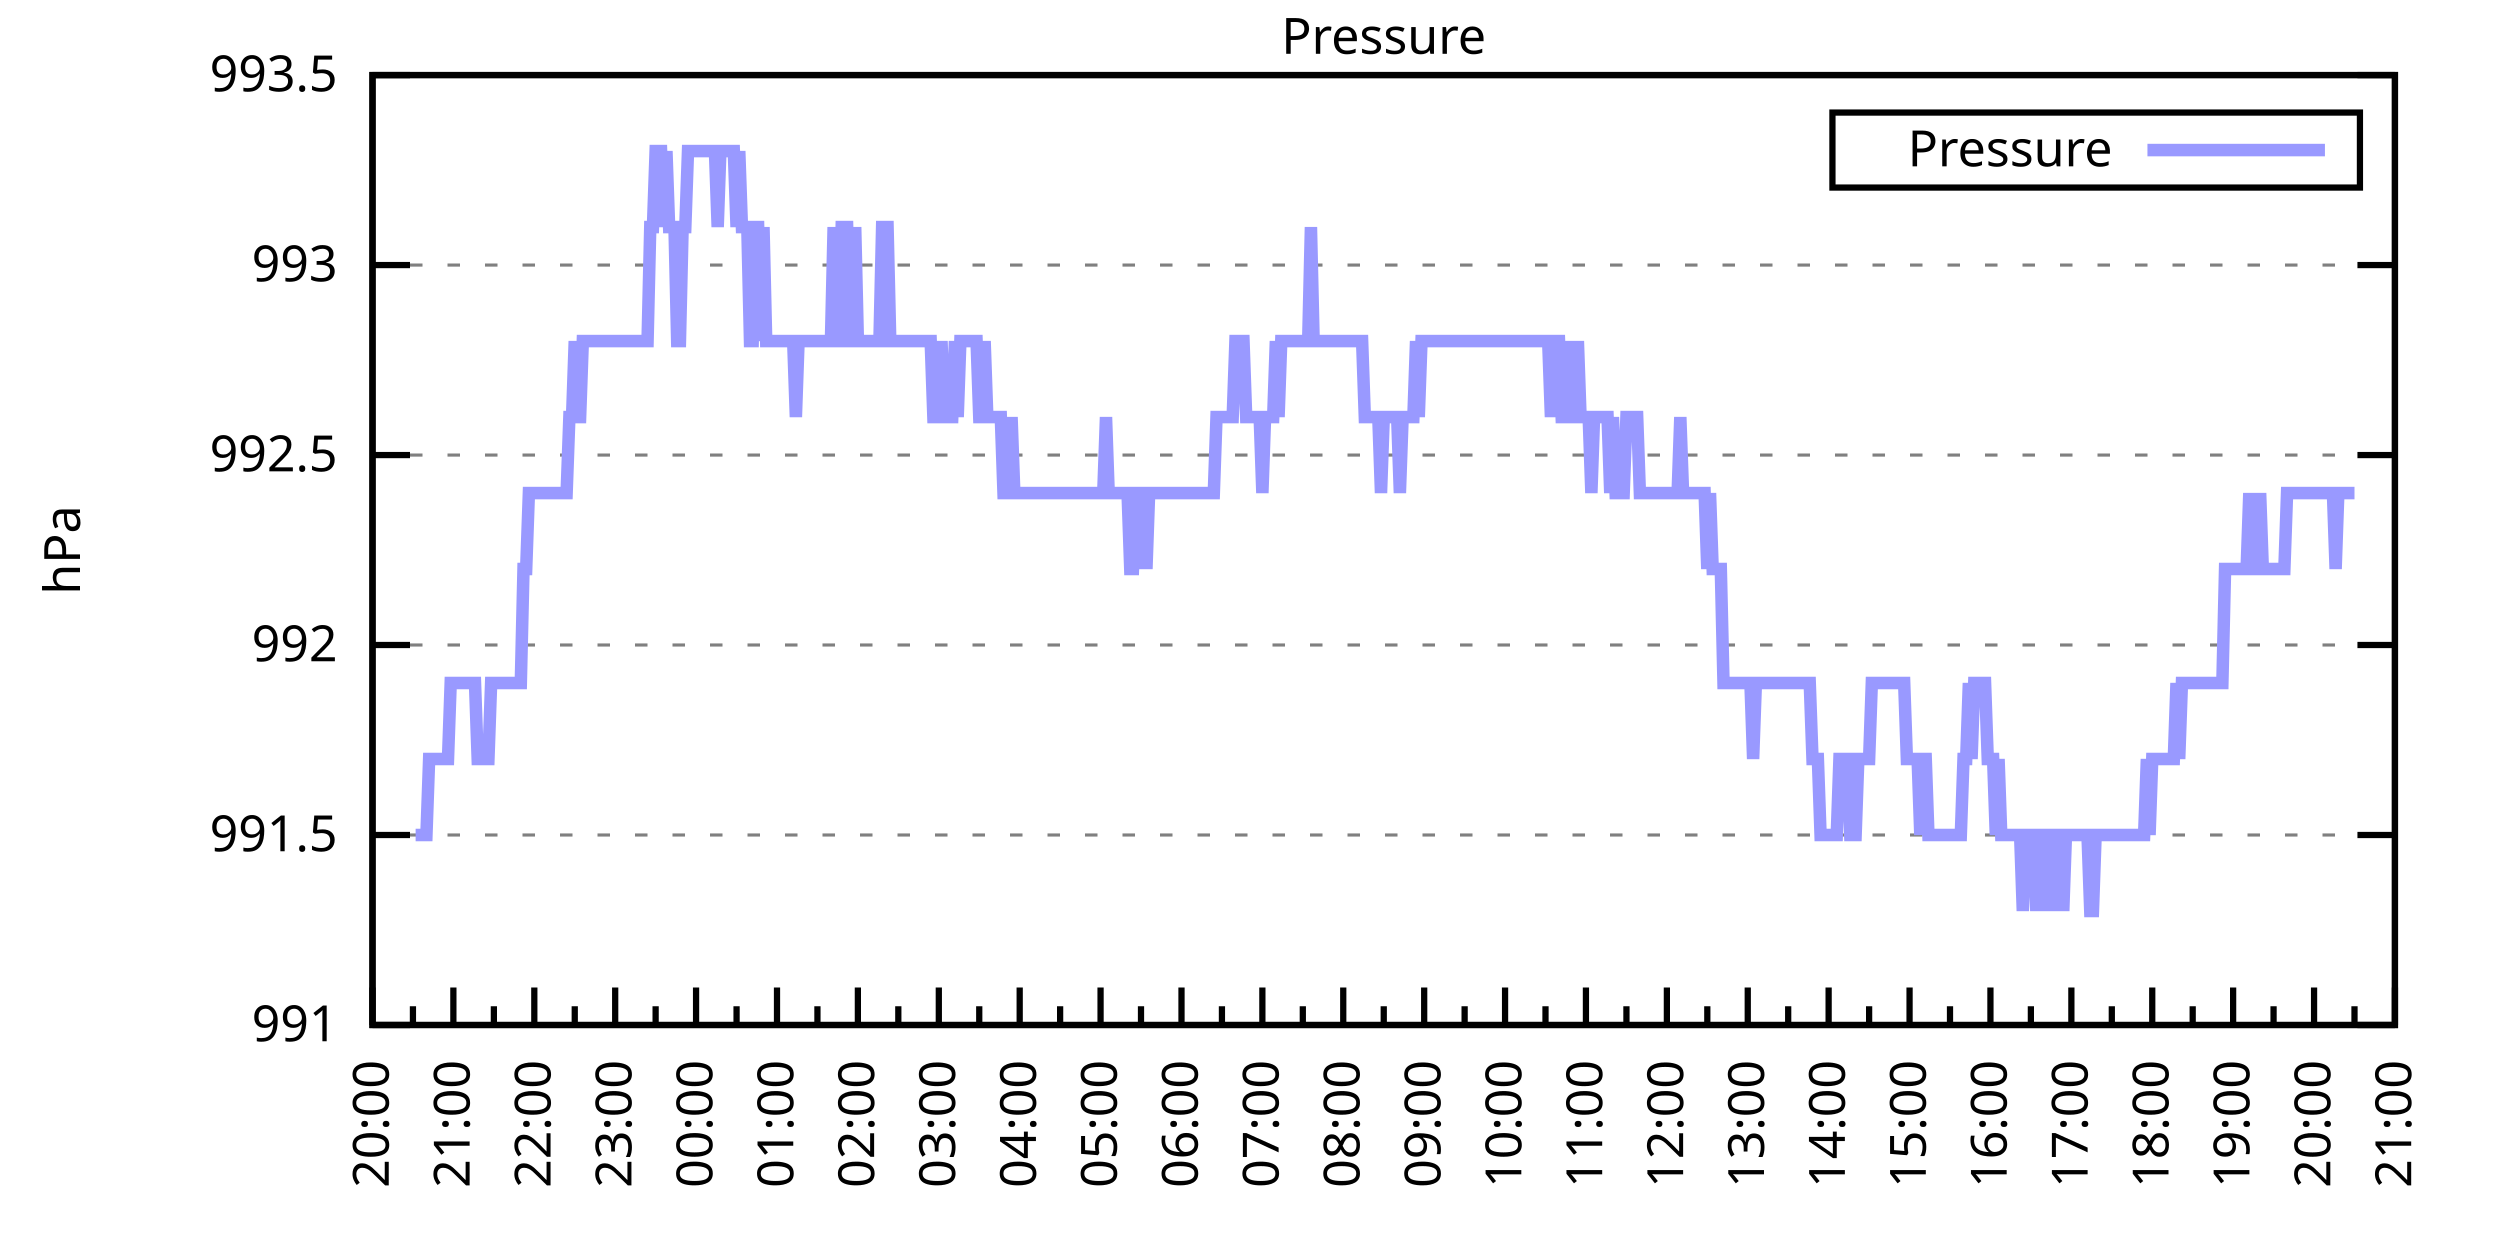
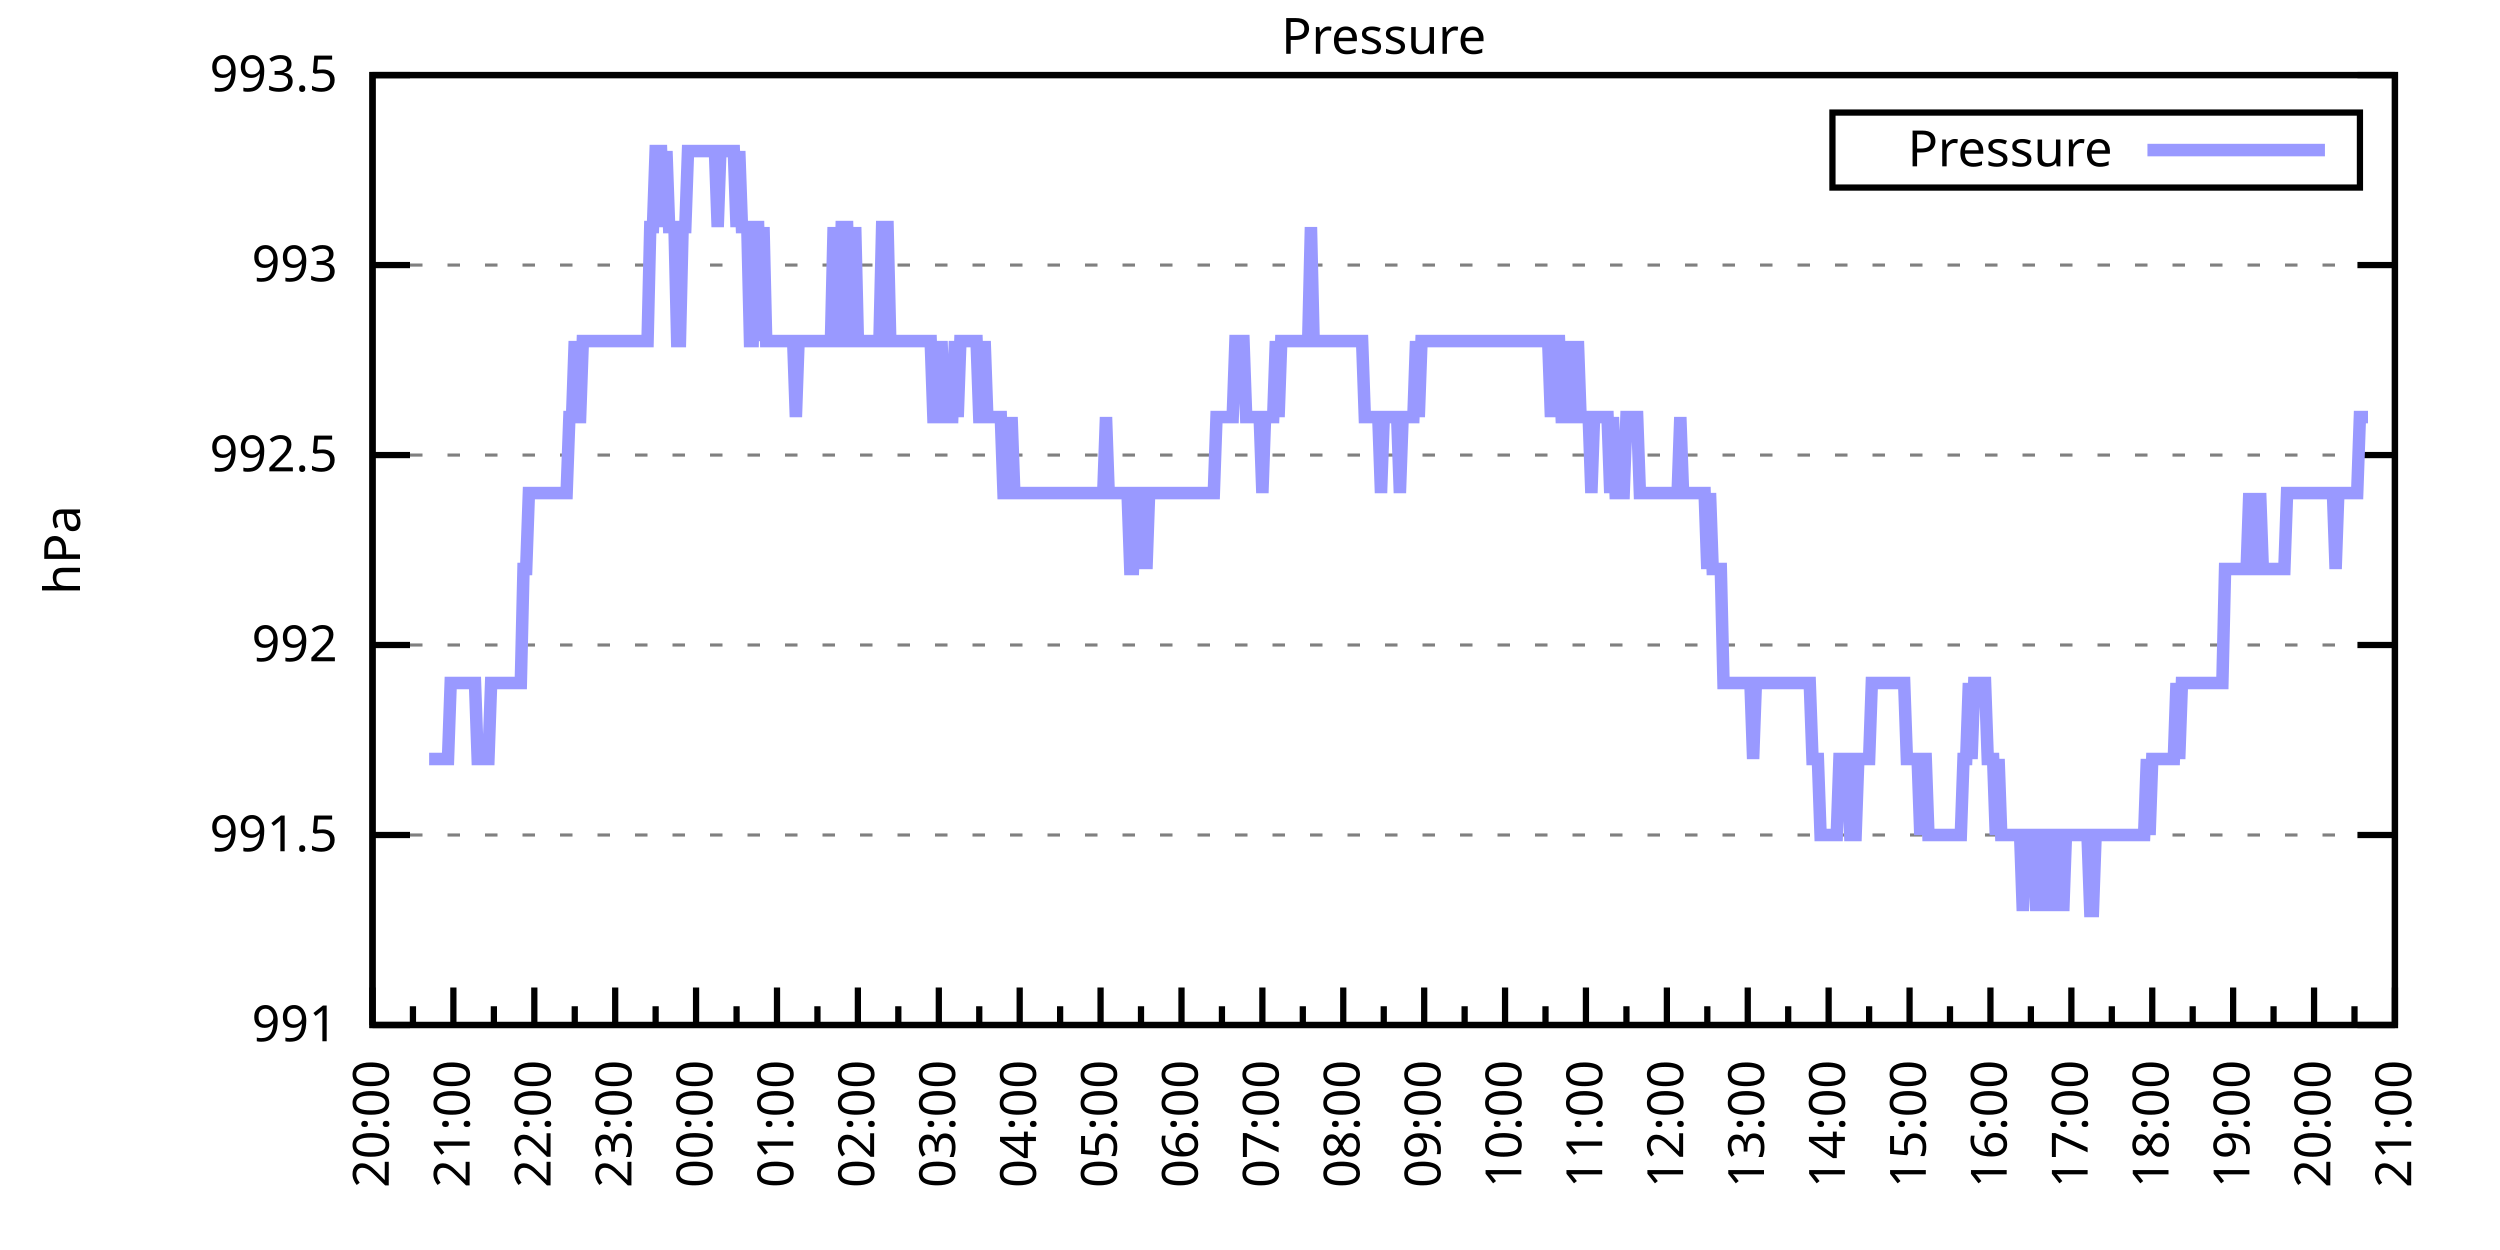
<svg xmlns="http://www.w3.org/2000/svg" xmlns:xlink="http://www.w3.org/1999/xlink" width="400" height="200" viewBox="0 0 400 200">
  <g id="gnuplot_canvas">
    <rect x="0" y="0" width="400" height="200" fill="none" />
    <defs>
      <circle id="gpDot" r="0.5" stroke-width="0.5" stroke="currentColor" />
      <path id="gpPt0" stroke-width="0.333" stroke="currentColor" d="M-1,0 h2 M0,-1 v2" />
      <path id="gpPt1" stroke-width="0.333" stroke="currentColor" d="M-1,-1 L1,1 M1,-1 L-1,1" />
      <path id="gpPt2" stroke-width="0.333" stroke="currentColor" d="M-1,0 L1,0 M0,-1 L0,1 M-1,-1 L1,1 M-1,1 L1,-1" />
      <rect id="gpPt3" stroke-width="0.333" stroke="currentColor" x="-1" y="-1" width="2" height="2" />
      <rect id="gpPt4" stroke-width="0.333" stroke="currentColor" fill="currentColor" x="-1" y="-1" width="2" height="2" />
      <circle id="gpPt5" stroke-width="0.333" stroke="currentColor" cx="0" cy="0" r="1" />
      <use xlink:href="#gpPt5" id="gpPt6" fill="currentColor" stroke="none" />
      <path id="gpPt7" stroke-width="0.333" stroke="currentColor" d="M0,-1.33 L-1.33,0.67 L1.33,0.67 z" />
      <use xlink:href="#gpPt7" id="gpPt8" fill="currentColor" stroke="none" />
      <use xlink:href="#gpPt7" id="gpPt9" stroke="currentColor" transform="rotate(180)" />
      <use xlink:href="#gpPt9" id="gpPt10" fill="currentColor" stroke="none" />
      <use xlink:href="#gpPt3" id="gpPt11" stroke="currentColor" transform="rotate(45)" />
      <use xlink:href="#gpPt11" id="gpPt12" fill="currentColor" stroke="none" />
      <path id="gpPt13" stroke-width="0.333" stroke="currentColor" d="M0,1.330 L1.265,0.411 L0.782,-1.067 L-0.782,-1.076 L-1.265,0.411 z" />
      <use xlink:href="#gpPt13" id="gpPt14" fill="currentColor" stroke="none" />
      <filter id="textbox" filterUnits="objectBoundingBox" x="0" y="0" height="1" width="1">
        <feFlood flood-color="white" flood-opacity="1" result="bgnd" />
        <feComposite in="SourceGraphic" in2="bgnd" operator="atop" />
      </filter>
      <filter id="greybox" filterUnits="objectBoundingBox" x="0" y="0" height="1" width="1">
        <feFlood flood-color="lightgrey" flood-opacity="1" result="grey" />
        <feComposite in="SourceGraphic" in2="grey" operator="atop" />
      </filter>
    </defs>
    <g fill="none" color="white" stroke="currentColor" stroke-width="1.00" stroke-linecap="butt" stroke-linejoin="miter">
</g>
    <g fill="none" color="black" stroke="currentColor" stroke-width="1.00" stroke-linecap="butt" stroke-linejoin="miter">
      <g stroke="none" shape-rendering="crispEdges">
        <polygon fill="rgb(255, 255, 255)" points="59.60,164.00 383.18,164.00 383.18,12.02 59.60,12.02 " />
      </g>
    </g>
    <g fill="none" color="black" stroke="currentColor" stroke-width="1.00" stroke-linecap="butt" stroke-linejoin="miter">
</g>
    <g fill="none" color="black" stroke="black" stroke-width="0.50" stroke-linecap="butt" stroke-linejoin="miter">
</g>
    <g fill="none" color="gray" stroke="currentColor" stroke-width="0.50" stroke-linecap="butt" stroke-linejoin="miter">
      <path stroke="gray" stroke-dasharray="2,4" class="gridline" d="M59.60,164.00 L383.19,164.00  " />
    </g>
    <g fill="none" color="gray" stroke="gray" stroke-width="1.00" stroke-linecap="butt" stroke-linejoin="miter">
</g>
    <g fill="none" color="black" stroke="currentColor" stroke-width="1.00" stroke-linecap="butt" stroke-linejoin="miter">
      <path stroke="black" d="M59.60,164.00 L65.60,164.00 M383.19,164.00 L377.19,164.00  " />
      <g transform="translate(54.00,166.60)" stroke="none" fill="black" font-family="Sans" font-size="8.00" text-anchor="end">
        <text>
          <tspan font-family="Sans"> 991</tspan>
        </text>
      </g>
    </g>
    <g fill="none" color="black" stroke="currentColor" stroke-width="1.00" stroke-linecap="butt" stroke-linejoin="miter">
</g>
    <g fill="none" color="black" stroke="black" stroke-width="0.50" stroke-linecap="butt" stroke-linejoin="miter">
</g>
    <g fill="none" color="gray" stroke="currentColor" stroke-width="0.50" stroke-linecap="butt" stroke-linejoin="miter">
      <path stroke="gray" stroke-dasharray="2,4" class="gridline" d="M59.60,133.60 L383.19,133.60  " />
    </g>
    <g fill="none" color="gray" stroke="gray" stroke-width="1.00" stroke-linecap="butt" stroke-linejoin="miter">
</g>
    <g fill="none" color="black" stroke="currentColor" stroke-width="1.00" stroke-linecap="butt" stroke-linejoin="miter">
      <path stroke="black" d="M59.60,133.60 L65.60,133.60 M383.19,133.60 L377.19,133.60  " />
      <g transform="translate(54.00,136.20)" stroke="none" fill="black" font-family="Sans" font-size="8.00" text-anchor="end">
        <text>
          <tspan font-family="Sans"> 991.5</tspan>
        </text>
      </g>
    </g>
    <g fill="none" color="black" stroke="currentColor" stroke-width="1.00" stroke-linecap="butt" stroke-linejoin="miter">
</g>
    <g fill="none" color="black" stroke="black" stroke-width="0.50" stroke-linecap="butt" stroke-linejoin="miter">
</g>
    <g fill="none" color="gray" stroke="currentColor" stroke-width="0.50" stroke-linecap="butt" stroke-linejoin="miter">
      <path stroke="gray" stroke-dasharray="2,4" class="gridline" d="M59.60,103.20 L383.19,103.20  " />
    </g>
    <g fill="none" color="gray" stroke="gray" stroke-width="1.00" stroke-linecap="butt" stroke-linejoin="miter">
</g>
    <g fill="none" color="black" stroke="currentColor" stroke-width="1.00" stroke-linecap="butt" stroke-linejoin="miter">
      <path stroke="black" d="M59.60,103.20 L65.60,103.20 M383.19,103.20 L377.19,103.20  " />
      <g transform="translate(54.00,105.80)" stroke="none" fill="black" font-family="Sans" font-size="8.00" text-anchor="end">
        <text>
          <tspan font-family="Sans"> 992</tspan>
        </text>
      </g>
    </g>
    <g fill="none" color="black" stroke="currentColor" stroke-width="1.00" stroke-linecap="butt" stroke-linejoin="miter">
</g>
    <g fill="none" color="black" stroke="black" stroke-width="0.50" stroke-linecap="butt" stroke-linejoin="miter">
</g>
    <g fill="none" color="gray" stroke="currentColor" stroke-width="0.50" stroke-linecap="butt" stroke-linejoin="miter">
      <path stroke="gray" stroke-dasharray="2,4" class="gridline" d="M59.60,72.81 L383.19,72.81  " />
    </g>
    <g fill="none" color="gray" stroke="gray" stroke-width="1.00" stroke-linecap="butt" stroke-linejoin="miter">
</g>
    <g fill="none" color="black" stroke="currentColor" stroke-width="1.00" stroke-linecap="butt" stroke-linejoin="miter">
      <path stroke="black" d="M59.60,72.81 L65.60,72.81 M383.19,72.81 L377.19,72.81  " />
      <g transform="translate(54.00,75.41)" stroke="none" fill="black" font-family="Sans" font-size="8.00" text-anchor="end">
        <text>
          <tspan font-family="Sans"> 992.5</tspan>
        </text>
      </g>
    </g>
    <g fill="none" color="black" stroke="currentColor" stroke-width="1.00" stroke-linecap="butt" stroke-linejoin="miter">
</g>
    <g fill="none" color="black" stroke="black" stroke-width="0.50" stroke-linecap="butt" stroke-linejoin="miter">
</g>
    <g fill="none" color="gray" stroke="currentColor" stroke-width="0.50" stroke-linecap="butt" stroke-linejoin="miter">
      <path stroke="gray" stroke-dasharray="2,4" class="gridline" d="M59.60,42.41 L383.19,42.41  " />
    </g>
    <g fill="none" color="gray" stroke="gray" stroke-width="1.00" stroke-linecap="butt" stroke-linejoin="miter">
</g>
    <g fill="none" color="black" stroke="currentColor" stroke-width="1.00" stroke-linecap="butt" stroke-linejoin="miter">
      <path stroke="black" d="M59.60,42.41 L65.60,42.41 M383.19,42.41 L377.19,42.41  " />
      <g transform="translate(54.00,45.01)" stroke="none" fill="black" font-family="Sans" font-size="8.00" text-anchor="end">
        <text>
          <tspan font-family="Sans"> 993</tspan>
        </text>
      </g>
    </g>
    <g fill="none" color="black" stroke="currentColor" stroke-width="1.00" stroke-linecap="butt" stroke-linejoin="miter">
</g>
    <g fill="none" color="black" stroke="black" stroke-width="0.50" stroke-linecap="butt" stroke-linejoin="miter">
</g>
    <g fill="none" color="gray" stroke="currentColor" stroke-width="0.50" stroke-linecap="butt" stroke-linejoin="miter">
      <path stroke="gray" stroke-dasharray="2,4" class="gridline" d="M59.60,12.01 L383.19,12.01  " />
    </g>
    <g fill="none" color="gray" stroke="gray" stroke-width="1.00" stroke-linecap="butt" stroke-linejoin="miter">
</g>
    <g fill="none" color="black" stroke="currentColor" stroke-width="1.00" stroke-linecap="butt" stroke-linejoin="miter">
      <path stroke="black" d="M59.60,12.01 L65.60,12.01 M383.19,12.01 L377.19,12.01  " />
      <g transform="translate(54.00,14.61)" stroke="none" fill="black" font-family="Sans" font-size="8.00" text-anchor="end">
        <text>
          <tspan font-family="Sans"> 993.5</tspan>
        </text>
      </g>
    </g>
    <g fill="none" color="black" stroke="currentColor" stroke-width="1.00" stroke-linecap="butt" stroke-linejoin="miter">
      <path stroke="black" d="M59.60,164.00 L59.60,158.00  " />
      <g transform="translate(62.20,169.60) rotate(270)" stroke="none" fill="black" font-family="Sans" font-size="8.00" text-anchor="end">
        <text>
          <tspan font-family="Sans">20:00</tspan>
        </text>
      </g>
    </g>
    <g fill="none" color="black" stroke="currentColor" stroke-width="1.00" stroke-linecap="butt" stroke-linejoin="miter">
      <path stroke="black" d="M66.07,164.00 L66.07,161.00 M72.54,164.00 L72.54,158.00  " />
      <g transform="translate(75.14,169.60) rotate(270)" stroke="none" fill="black" font-family="Sans" font-size="8.00" text-anchor="end">
        <text>
          <tspan font-family="Sans">21:00</tspan>
        </text>
      </g>
    </g>
    <g fill="none" color="black" stroke="currentColor" stroke-width="1.00" stroke-linecap="butt" stroke-linejoin="miter">
      <path stroke="black" d="M79.02,164.00 L79.02,161.00 M85.49,164.00 L85.49,158.00  " />
      <g transform="translate(88.09,169.60) rotate(270)" stroke="none" fill="black" font-family="Sans" font-size="8.00" text-anchor="end">
        <text>
          <tspan font-family="Sans">22:00</tspan>
        </text>
      </g>
    </g>
    <g fill="none" color="black" stroke="currentColor" stroke-width="1.00" stroke-linecap="butt" stroke-linejoin="miter">
      <path stroke="black" d="M91.96,164.00 L91.96,161.00 M98.43,164.00 L98.43,158.00  " />
      <g transform="translate(101.03,169.60) rotate(270)" stroke="none" fill="black" font-family="Sans" font-size="8.00" text-anchor="end">
        <text>
          <tspan font-family="Sans">23:00</tspan>
        </text>
      </g>
    </g>
    <g fill="none" color="black" stroke="currentColor" stroke-width="1.00" stroke-linecap="butt" stroke-linejoin="miter">
      <path stroke="black" d="M104.90,164.00 L104.90,161.00 M111.37,164.00 L111.37,158.00  " />
      <g transform="translate(113.97,169.60) rotate(270)" stroke="none" fill="black" font-family="Sans" font-size="8.00" text-anchor="end">
        <text>
          <tspan font-family="Sans">00:00</tspan>
        </text>
      </g>
    </g>
    <g fill="none" color="black" stroke="currentColor" stroke-width="1.00" stroke-linecap="butt" stroke-linejoin="miter">
      <path stroke="black" d="M117.85,164.00 L117.85,161.00 M124.32,164.00 L124.32,158.00  " />
      <g transform="translate(126.92,169.60) rotate(270)" stroke="none" fill="black" font-family="Sans" font-size="8.00" text-anchor="end">
        <text>
          <tspan font-family="Sans">01:00</tspan>
        </text>
      </g>
    </g>
    <g fill="none" color="black" stroke="currentColor" stroke-width="1.00" stroke-linecap="butt" stroke-linejoin="miter">
      <path stroke="black" d="M130.79,164.00 L130.79,161.00 M137.26,164.00 L137.26,158.00  " />
      <g transform="translate(139.86,169.60) rotate(270)" stroke="none" fill="black" font-family="Sans" font-size="8.00" text-anchor="end">
        <text>
          <tspan font-family="Sans">02:00</tspan>
        </text>
      </g>
    </g>
    <g fill="none" color="black" stroke="currentColor" stroke-width="1.00" stroke-linecap="butt" stroke-linejoin="miter">
      <path stroke="black" d="M143.73,164.00 L143.73,161.00 M150.21,164.00 L150.21,158.00  " />
      <g transform="translate(152.81,169.60) rotate(270)" stroke="none" fill="black" font-family="Sans" font-size="8.00" text-anchor="end">
        <text>
          <tspan font-family="Sans">03:00</tspan>
        </text>
      </g>
    </g>
    <g fill="none" color="black" stroke="currentColor" stroke-width="1.00" stroke-linecap="butt" stroke-linejoin="miter">
      <path stroke="black" d="M156.68,164.00 L156.68,161.00 M163.15,164.00 L163.15,158.00  " />
      <g transform="translate(165.75,169.60) rotate(270)" stroke="none" fill="black" font-family="Sans" font-size="8.00" text-anchor="end">
        <text>
          <tspan font-family="Sans">04:00</tspan>
        </text>
      </g>
    </g>
    <g fill="none" color="black" stroke="currentColor" stroke-width="1.00" stroke-linecap="butt" stroke-linejoin="miter">
      <path stroke="black" d="M169.62,164.00 L169.62,161.00 M176.09,164.00 L176.09,158.00  " />
      <g transform="translate(178.69,169.60) rotate(270)" stroke="none" fill="black" font-family="Sans" font-size="8.00" text-anchor="end">
        <text>
          <tspan font-family="Sans">05:00</tspan>
        </text>
      </g>
    </g>
    <g fill="none" color="black" stroke="currentColor" stroke-width="1.00" stroke-linecap="butt" stroke-linejoin="miter">
      <path stroke="black" d="M182.56,164.00 L182.56,161.00 M189.04,164.00 L189.04,158.00  " />
      <g transform="translate(191.64,169.60) rotate(270)" stroke="none" fill="black" font-family="Sans" font-size="8.00" text-anchor="end">
        <text>
          <tspan font-family="Sans">06:00</tspan>
        </text>
      </g>
    </g>
    <g fill="none" color="black" stroke="currentColor" stroke-width="1.00" stroke-linecap="butt" stroke-linejoin="miter">
      <path stroke="black" d="M195.51,164.00 L195.51,161.00 M201.98,164.00 L201.98,158.00  " />
      <g transform="translate(204.58,169.60) rotate(270)" stroke="none" fill="black" font-family="Sans" font-size="8.00" text-anchor="end">
        <text>
          <tspan font-family="Sans">07:00</tspan>
        </text>
      </g>
    </g>
    <g fill="none" color="black" stroke="currentColor" stroke-width="1.00" stroke-linecap="butt" stroke-linejoin="miter">
      <path stroke="black" d="M208.45,164.00 L208.45,161.00 M214.92,164.00 L214.92,158.00  " />
      <g transform="translate(217.52,169.60) rotate(270)" stroke="none" fill="black" font-family="Sans" font-size="8.00" text-anchor="end">
        <text>
          <tspan font-family="Sans">08:00</tspan>
        </text>
      </g>
    </g>
    <g fill="none" color="black" stroke="currentColor" stroke-width="1.00" stroke-linecap="butt" stroke-linejoin="miter">
      <path stroke="black" d="M221.40,164.00 L221.40,161.00 M227.87,164.00 L227.87,158.00  " />
      <g transform="translate(230.47,169.60) rotate(270)" stroke="none" fill="black" font-family="Sans" font-size="8.00" text-anchor="end">
        <text>
          <tspan font-family="Sans">09:00</tspan>
        </text>
      </g>
    </g>
    <g fill="none" color="black" stroke="currentColor" stroke-width="1.00" stroke-linecap="butt" stroke-linejoin="miter">
      <path stroke="black" d="M234.34,164.00 L234.34,161.00 M240.81,164.00 L240.81,158.00  " />
      <g transform="translate(243.41,169.60) rotate(270)" stroke="none" fill="black" font-family="Sans" font-size="8.00" text-anchor="end">
        <text>
          <tspan font-family="Sans">10:00</tspan>
        </text>
      </g>
    </g>
    <g fill="none" color="black" stroke="currentColor" stroke-width="1.00" stroke-linecap="butt" stroke-linejoin="miter">
      <path stroke="black" d="M247.28,164.00 L247.28,161.00 M253.75,164.00 L253.75,158.00  " />
      <g transform="translate(256.35,169.60) rotate(270)" stroke="none" fill="black" font-family="Sans" font-size="8.00" text-anchor="end">
        <text>
          <tspan font-family="Sans">11:00</tspan>
        </text>
      </g>
    </g>
    <g fill="none" color="black" stroke="currentColor" stroke-width="1.00" stroke-linecap="butt" stroke-linejoin="miter">
      <path stroke="black" d="M260.23,164.00 L260.23,161.00 M266.70,164.00 L266.70,158.00  " />
      <g transform="translate(269.30,169.60) rotate(270)" stroke="none" fill="black" font-family="Sans" font-size="8.00" text-anchor="end">
        <text>
          <tspan font-family="Sans">12:00</tspan>
        </text>
      </g>
    </g>
    <g fill="none" color="black" stroke="currentColor" stroke-width="1.00" stroke-linecap="butt" stroke-linejoin="miter">
      <path stroke="black" d="M273.17,164.00 L273.17,161.00 M279.64,164.00 L279.64,158.00  " />
      <g transform="translate(282.24,169.60) rotate(270)" stroke="none" fill="black" font-family="Sans" font-size="8.00" text-anchor="end">
        <text>
          <tspan font-family="Sans">13:00</tspan>
        </text>
      </g>
    </g>
    <g fill="none" color="black" stroke="currentColor" stroke-width="1.00" stroke-linecap="butt" stroke-linejoin="miter">
      <path stroke="black" d="M286.11,164.00 L286.11,161.00 M292.58,164.00 L292.58,158.00  " />
      <g transform="translate(295.18,169.60) rotate(270)" stroke="none" fill="black" font-family="Sans" font-size="8.00" text-anchor="end">
        <text>
          <tspan font-family="Sans">14:00</tspan>
        </text>
      </g>
    </g>
    <g fill="none" color="black" stroke="currentColor" stroke-width="1.00" stroke-linecap="butt" stroke-linejoin="miter">
      <path stroke="black" d="M299.06,164.00 L299.06,161.00 M305.53,164.00 L305.53,158.00  " />
      <g transform="translate(308.13,169.60) rotate(270)" stroke="none" fill="black" font-family="Sans" font-size="8.00" text-anchor="end">
        <text>
          <tspan font-family="Sans">15:00</tspan>
        </text>
      </g>
    </g>
    <g fill="none" color="black" stroke="currentColor" stroke-width="1.00" stroke-linecap="butt" stroke-linejoin="miter">
      <path stroke="black" d="M312.00,164.00 L312.00,161.00 M318.47,164.00 L318.47,158.00  " />
      <g transform="translate(321.07,169.60) rotate(270)" stroke="none" fill="black" font-family="Sans" font-size="8.00" text-anchor="end">
        <text>
          <tspan font-family="Sans">16:00</tspan>
        </text>
      </g>
    </g>
    <g fill="none" color="black" stroke="currentColor" stroke-width="1.00" stroke-linecap="butt" stroke-linejoin="miter">
      <path stroke="black" d="M324.94,164.00 L324.94,161.00 M331.42,164.00 L331.42,158.00  " />
      <g transform="translate(334.02,169.60) rotate(270)" stroke="none" fill="black" font-family="Sans" font-size="8.00" text-anchor="end">
        <text>
          <tspan font-family="Sans">17:00</tspan>
        </text>
      </g>
    </g>
    <g fill="none" color="black" stroke="currentColor" stroke-width="1.00" stroke-linecap="butt" stroke-linejoin="miter">
      <path stroke="black" d="M337.89,164.00 L337.89,161.00 M344.36,164.00 L344.36,158.00  " />
      <g transform="translate(346.96,169.60) rotate(270)" stroke="none" fill="black" font-family="Sans" font-size="8.00" text-anchor="end">
        <text>
          <tspan font-family="Sans">18:00</tspan>
        </text>
      </g>
    </g>
    <g fill="none" color="black" stroke="currentColor" stroke-width="1.00" stroke-linecap="butt" stroke-linejoin="miter">
      <path stroke="black" d="M350.83,164.00 L350.83,161.00 M357.30,164.00 L357.30,158.00  " />
      <g transform="translate(359.90,169.60) rotate(270)" stroke="none" fill="black" font-family="Sans" font-size="8.00" text-anchor="end">
        <text>
          <tspan font-family="Sans">19:00</tspan>
        </text>
      </g>
    </g>
    <g fill="none" color="black" stroke="currentColor" stroke-width="1.00" stroke-linecap="butt" stroke-linejoin="miter">
      <path stroke="black" d="M363.77,164.00 L363.77,161.00 M370.25,164.00 L370.25,158.00  " />
      <g transform="translate(372.85,169.60) rotate(270)" stroke="none" fill="black" font-family="Sans" font-size="8.00" text-anchor="end">
        <text>
          <tspan font-family="Sans">20:00</tspan>
        </text>
      </g>
    </g>
    <g fill="none" color="black" stroke="currentColor" stroke-width="1.00" stroke-linecap="butt" stroke-linejoin="miter">
      <path stroke="black" d="M376.72,164.00 L376.72,161.00 M383.19,164.00 L383.19,158.00  " />
      <g transform="translate(385.79,169.60) rotate(270)" stroke="none" fill="black" font-family="Sans" font-size="8.00" text-anchor="end">
        <text>
          <tspan font-family="Sans">21:00</tspan>
        </text>
      </g>
    </g>
    <g fill="none" color="black" stroke="currentColor" stroke-width="1.00" stroke-linecap="butt" stroke-linejoin="miter">
</g>
    <g fill="none" color="black" stroke="currentColor" stroke-width="1.00" stroke-linecap="butt" stroke-linejoin="miter">
      <path stroke="black" d="M59.60,12.01 L59.60,164.00 L383.19,164.00 L383.19,12.01 L59.60,12.01 Z  " />
    </g>
    <g fill="none" color="black" stroke="currentColor" stroke-width="1.00" stroke-linecap="butt" stroke-linejoin="miter">
      <g transform="translate(12.80,88.01) rotate(270)" stroke="none" fill="black" font-family="Sans" font-size="8.00" text-anchor="middle">
        <text>
          <tspan font-family="Sans">hPa</tspan>
        </text>
      </g>
    </g>
    <g fill="none" color="black" stroke="currentColor" stroke-width="1.00" stroke-linecap="butt" stroke-linejoin="miter">
</g>
    <g fill="none" color="black" stroke="currentColor" stroke-width="1.00" stroke-linecap="butt" stroke-linejoin="miter">
      <path stroke="black" d="M293.19,30.01 L293.19,18.01 L377.59,18.01 L377.59,30.01 L293.19,30.01 Z  " />
    </g>
    <g id="Pressure_plot_1">
      <g fill="none" color="white" stroke="black" stroke-width="2.00" stroke-linecap="butt" stroke-linejoin="miter">
</g>
      <g fill="none" color="black" stroke="currentColor" stroke-width="2.00" stroke-linecap="butt" stroke-linejoin="miter">
        <g transform="translate(337.99,26.61)" stroke="none" fill="black" font-family="Sans" font-size="8.00" text-anchor="end">
          <text>
            <tspan font-family="Sans">Pressure</tspan>
          </text>
        </g>
      </g>
      <g fill="none" color="black" stroke="currentColor" stroke-width="2.00" stroke-linecap="butt" stroke-linejoin="miter">
-         <path stroke="rgb(153, 153, 255)" d="M343.59,24.01 L371.99,24.01 M66.50,133.60 L66.93,133.60 L67.37,133.60 L67.80,133.60 L68.23,133.60 L68.66,121.44   L69.09,121.44 L69.52,121.44 L69.95,121.44 L70.39,121.44 L70.82,121.44 L71.25,121.44 L71.68,121.44 L72.11,109.28   L72.54,109.28 L72.98,109.28 L73.41,109.28 L73.84,109.28 L74.27,109.28 L74.70,109.28 L75.13,109.28 L75.56,109.28   L76.00,109.28 L76.43,121.44 L76.86,121.44 L77.29,121.44 L77.72,121.44 L78.15,121.44 L78.58,109.28 L79.02,109.28   L79.45,109.28 L79.88,109.28 L80.31,109.28 L80.74,109.28 L81.17,109.28 L81.60,109.28 L82.04,109.28 L82.47,109.28   L82.90,109.28 L83.33,109.28 L83.76,91.04 L84.19,91.04 L84.62,78.89 L85.06,78.89 L85.49,78.89 L85.92,78.89   L86.35,78.89 L86.78,78.89 L87.21,78.89 L87.64,78.89 L88.08,78.89 L88.51,78.89 L88.94,78.89 L89.37,78.89   L89.80,78.89 L90.23,78.89 L90.66,78.89 L91.10,66.73 L91.53,66.73 L91.96,54.57 L92.39,66.73 L92.82,66.73   L93.25,54.57 L93.68,54.57 L94.12,54.57 L94.55,54.57 L94.98,54.57 L95.41,54.57 L95.84,54.57 L96.27,54.57   L96.70,54.57 L97.14,54.57 L97.57,54.57 L98.00,54.57 L98.43,54.57 L98.86,54.57 L99.29,54.57 L99.73,54.57   L100.16,54.57 L100.59,54.57 L101.02,54.57 L101.45,54.57 L101.88,54.57 L102.31,54.57 L102.75,54.57 L103.18,54.57   L103.61,54.57 L104.04,36.33 L104.47,36.33 L104.90,24.17 L105.33,24.17 L105.77,24.17 L106.20,36.33 L106.63,24.17   L107.06,36.33 L107.49,36.33 L107.92,36.33 L108.35,54.57 L108.79,54.57 L109.22,36.33 L109.65,36.33 L110.08,24.17   L110.51,24.17 L110.94,24.17 L111.37,24.17 L111.81,24.17 L112.24,24.17 L112.67,24.17 L113.10,24.17 L113.53,24.17   L113.96,24.17 L114.39,24.17 L114.83,36.33 L115.26,24.17 L115.69,24.17 L116.12,24.17 L116.55,24.17 L116.98,24.17   L117.41,24.17 L117.85,36.33 L118.28,24.17 L118.71,36.33 L119.14,36.33 L119.57,36.33 L120.00,54.57 L120.43,54.57   L120.87,36.33 L121.30,36.33 L121.73,54.57 L122.16,36.33 L122.59,54.57 L123.02,54.57 L123.46,54.57 L123.89,54.57   L124.32,54.57 L124.75,54.57 L125.18,54.57 L125.61,54.57 L126.04,54.57 L126.48,54.57 L126.91,54.57 L127.34,66.73   L127.77,54.57 L128.20,54.57 L128.63,54.57 L129.06,54.57 L129.50,54.57 L129.93,54.57 L130.36,54.57 L130.79,54.57   L131.22,54.57 L131.65,54.57 L132.08,54.57 L132.52,54.57 L132.95,54.57 L133.38,36.33 L133.81,54.57 L134.24,54.57   L134.67,36.33 L135.10,36.33 L135.54,36.33 L135.97,54.57 L136.40,54.57 L136.83,36.33 L137.26,54.57 L137.69,54.57   L138.12,54.57 L138.56,54.57 L138.99,54.57 L139.42,54.57 L139.85,54.57 L140.28,54.57 L140.71,54.57 L141.14,36.33   L141.58,36.33 L142.01,36.33 L142.44,54.57 L142.87,54.57 L143.30,54.57 L143.73,54.57 L144.16,54.57 L144.60,54.57   L145.03,54.57 L145.46,54.57 L145.89,54.57 L146.32,54.57 L146.75,54.57 L147.19,54.57 L147.62,54.57 L148.05,54.57   L148.48,54.57 L148.91,54.57 L149.34,66.73 L149.77,66.73 L150.21,66.73 L150.64,54.57 L151.07,66.73 L151.50,66.73   L151.93,66.73 L152.36,66.73 L152.79,54.57 L153.23,66.73 L153.66,54.57 L154.09,54.57 L154.52,54.57 L154.95,54.57   L155.38,54.57 L155.81,54.57 L156.25,54.57 L156.68,66.73 L157.11,66.73 L157.54,54.57 L157.97,66.73 L158.40,66.73   L158.83,66.73 L159.27,66.73 L159.70,66.73 L160.13,66.73 L160.56,78.89 L160.99,78.89 L161.42,78.89 L161.85,66.73   L162.29,78.89 L162.72,78.89 L163.15,78.89 L163.58,78.89 L164.01,78.89 L164.44,78.89 L164.87,78.89 L165.31,78.89   L165.74,78.89 L166.17,78.89 L166.60,78.89 L167.03,78.89 L167.46,78.89 L167.89,78.89 L168.33,78.89 L168.76,78.89   L169.19,78.89 L169.62,78.89 L170.05,78.89 L170.48,78.89 L170.91,78.89 L171.35,78.89 L171.78,78.89 L172.21,78.89   L172.64,78.89 L173.07,78.89 L173.50,78.89 L173.94,78.89 L174.37,78.89 L174.80,78.89 L175.23,78.89 L175.66,78.89   L176.09,78.89 L176.52,78.89 L176.96,66.73 L177.39,78.89 L177.82,78.89 L178.25,78.89 L178.68,78.89 L179.11,78.89   L179.54,78.89 L179.98,78.89 L180.41,78.89 L180.84,91.04 L181.27,91.04 L181.70,78.89 L182.13,78.89 L182.56,91.04   L183.00,78.89 L183.43,91.04 L183.86,78.89 L184.29,78.89 L184.72,78.89 L185.15,78.89 L185.58,78.89 L186.02,78.89   L186.45,78.89 L186.88,78.89 L187.31,78.89 L187.74,78.89 L188.17,78.89 L188.60,78.89 L189.04,78.89 L189.47,78.89   L189.90,78.89 L190.33,78.89 L190.76,78.89 L191.19,78.89 L191.62,78.89 L192.06,78.89 L192.49,78.89 L192.92,78.89   L193.35,78.89 L193.78,78.89 L194.21,78.89 L194.64,66.73 L195.08,66.73 L195.51,66.73 L195.94,66.73 L196.37,66.73   L196.80,66.73 L197.23,66.73 L197.67,54.57 L198.10,54.57 L198.53,54.57 L198.96,54.57 L199.39,66.73 L199.82,66.73   L200.25,66.73 L200.69,66.73 L201.12,66.73 L201.55,66.73 L201.98,78.89 L202.41,66.73 L202.84,66.73 L203.27,66.73   L203.71,66.73 L204.14,54.57 L204.57,66.73 L205.00,54.57 L205.43,54.57 L205.86,54.57 L206.29,54.57 L206.73,54.57   L207.16,54.57 L207.59,54.57 L208.02,54.57 L208.45,54.57 L208.88,54.57 L209.31,54.57 L209.75,36.33 L210.18,54.57   L210.61,54.57 L211.04,54.57 L211.47,54.57 L211.90,54.57 L212.33,54.57 L212.77,54.57 L213.20,54.57 L213.63,54.57   L214.06,54.57 L214.49,54.57 L214.92,54.57 L215.35,54.57 L215.79,54.57 L216.22,54.57 L216.65,54.57 L217.08,54.57   L217.51,54.57 L217.94,54.57 L218.37,66.73 L218.81,66.73 L219.24,66.73 L219.67,66.73 L220.10,66.73 L220.53,66.73   L220.96,78.89 L221.40,66.73 L221.83,66.73 L222.26,66.73 L222.69,66.73 L223.12,66.73 L223.55,66.73 L223.98,78.89   L224.42,66.73 L224.85,66.73 L225.28,66.73 L225.71,66.73 L226.14,66.73 L226.57,54.57 L227.00,66.73 L227.44,54.57   L227.87,54.57 L228.30,54.57 L228.73,54.57 L229.16,54.57 L229.59,54.57 L230.02,54.57 L230.46,54.57 L230.89,54.57   L231.32,54.57 L231.75,54.57 L232.18,54.57 L232.61,54.57 L233.04,54.57 L233.48,54.57 L233.91,54.57 L234.34,54.57   L234.77,54.57 L235.20,54.57 L235.63,54.57 L236.06,54.57 L236.50,54.57 L236.93,54.57 L237.36,54.57 L237.79,54.57   L238.22,54.57 L238.65,54.57 L239.08,54.57 L239.52,54.57 L239.95,54.57 L240.38,54.57 L240.81,54.57 L241.24,54.57   L241.67,54.57 L242.10,54.57 L242.54,54.57 L242.97,54.57 L243.40,54.57 L243.83,54.57 L244.26,54.57 L244.69,54.57   L245.12,54.57 L245.56,54.57 L245.99,54.57 L246.42,54.57 L246.85,54.57 L247.28,54.57 L247.71,54.57 L248.15,66.73   L248.58,54.57 L249.01,54.57 L249.44,54.57 L249.87,66.73 L250.30,66.73 L250.73,66.73 L251.17,54.57 L251.60,66.73   L252.03,66.73 L252.46,54.57 L252.89,66.73 L253.32,66.73 L253.75,66.73 L254.19,66.73 L254.62,78.89 L255.05,66.73   L255.48,66.73 L255.91,66.73 L256.34,66.73 L256.77,66.73 L257.21,66.73 L257.64,78.89 L258.07,66.73 L258.50,78.89   L258.93,78.89 L259.36,78.89 L259.79,78.89 L260.23,66.73 L260.66,66.73 L261.09,66.73 L261.52,66.73 L261.95,66.73   L262.38,78.89 L262.81,78.89 L263.25,78.89 L263.68,78.89 L264.11,78.89 L264.54,78.89 L264.97,78.89 L265.40,78.89   L265.83,78.89 L266.27,78.89 L266.70,78.89 L267.13,78.89 L267.56,78.89 L267.99,78.89 L268.42,78.89 L268.85,66.73   L269.29,78.89 L269.72,78.89 L270.15,78.89 L270.58,78.89 L271.01,78.89 L271.44,78.89 L271.88,78.89 L272.31,78.89   L272.74,78.89 L273.17,91.04 L273.60,78.89 L274.03,91.04 L274.46,91.04 L274.90,91.04 L275.33,91.04 L275.76,109.28   L276.19,109.28 L276.62,109.28 L277.05,109.28 L277.48,109.28 L277.92,109.28 L278.35,109.28 L278.78,109.28 L279.21,109.28   L279.64,109.28 L280.07,109.28 L280.50,121.44 L280.94,109.28 L281.37,109.28 L281.80,109.28 L282.23,109.28 L282.66,109.28   L283.09,109.28 L283.52,109.28 L283.96,109.28 L284.39,109.28 L284.82,109.28 L285.25,109.28 L285.68,109.28 L286.11,109.28   L286.54,109.28 L286.98,109.28 L287.41,109.28 L287.84,109.28 L288.27,109.28 L288.70,109.28 L289.13,109.28 L289.56,109.28   L290.00,121.44 L290.43,121.44 L290.86,121.44 L291.29,133.60 L291.72,133.60 L292.15,133.60 L292.58,133.60 L293.02,133.60   L293.45,133.60 L293.88,133.60 L294.31,121.44 L294.74,121.44 L295.17,121.44 L295.60,121.44 L296.04,133.60 L296.47,133.60   L296.90,133.60 L297.33,121.44 L297.76,121.44 L298.19,121.44 L298.63,121.44 L299.06,121.44 L299.49,109.28 L299.92,109.28   L300.35,109.28 L300.78,109.28 L301.21,109.28 L301.65,109.28 L302.08,109.28 L302.51,109.28 L302.94,109.28 L303.37,109.28   L303.80,109.28 L304.23,109.28 L304.67,109.28 L305.10,121.44 L305.53,121.44 L305.96,121.44 L306.39,121.44 L306.82,121.44   L307.25,133.60 L307.69,121.44 L308.12,121.44 L308.55,133.60 L308.98,133.60 L309.41,133.60 L309.84,133.60 L310.27,133.60   L310.71,133.60 L311.14,133.60 L311.57,133.60 L312.00,133.60 L312.43,133.60 L312.86,133.60 L313.29,133.60 L313.73,133.60   L314.16,121.44 L314.59,121.44 L315.02,109.28 L315.45,121.44 L315.88,109.28 L316.31,109.28 L316.75,109.28 L317.18,109.28   L317.61,109.28 L318.04,121.44 L318.47,121.44 L318.90,121.44 L319.33,133.60 L319.77,121.44 L320.20,133.60 L320.63,133.60   L321.06,133.60 L321.49,133.60 L321.92,133.60 L322.36,133.60 L322.79,133.60 L323.22,133.60 L323.65,145.76 L324.08,133.60   L324.51,133.60 L324.94,133.60 L325.38,133.60 L325.81,145.76 L326.24,133.60 L326.67,133.60 L327.10,145.76 L327.53,133.60   L327.96,133.60 L328.40,145.76 L328.83,133.60 L329.26,133.60 L329.69,133.60 L330.12,145.76 L330.55,133.60 L330.98,133.60   L331.42,133.60 L331.85,133.60 L332.28,133.60 L332.71,133.60 L333.14,133.60 L333.57,133.60 L334.00,133.60 L334.44,145.76   L334.87,145.76 L335.30,133.60 L335.73,133.60 L336.16,133.60 L336.59,133.60 L337.02,133.60 L337.46,133.60 L337.89,133.60   L338.32,133.60 L338.75,133.60 L339.18,133.60 L339.61,133.60 L340.04,133.60 L340.48,133.60 L340.91,133.60 L341.34,133.60   L341.77,133.60 L342.20,133.60 L342.63,133.60 L343.06,133.60 L343.50,121.44 L343.93,133.60 L344.36,121.44 L344.79,121.44   L345.22,121.44 L345.65,121.44 L346.09,121.44 L346.52,121.44 L346.95,121.44 L347.38,121.44 L347.81,121.44 L348.24,109.28   L348.67,121.44 L349.11,109.28 L349.54,109.28 L349.97,109.28 L350.40,109.28 L350.83,109.28 L351.26,109.28 L351.69,109.28   L352.13,109.28 L352.56,109.28 L352.99,109.28 L353.42,109.28 L353.85,109.28 L354.28,109.28 L354.71,109.28 L355.15,109.28   L355.58,109.28 L356.01,91.04 L356.44,91.04 L356.87,91.04 L357.30,91.04 L357.73,91.04 L358.17,91.04 L358.60,91.04   L359.03,91.04 L359.46,91.04 L359.89,78.89 L360.32,91.04 L360.75,91.04 L361.19,91.04 L361.62,78.89 L362.05,91.04   L362.48,91.04 L362.91,91.04 L363.34,91.04 L363.77,91.04 L364.21,91.04 L364.64,91.04 L365.07,91.04 L365.50,91.04   L365.93,78.89 L366.36,78.89 L366.79,78.89 L367.23,78.89 L367.66,78.89 L368.09,78.89 L368.52,78.89 L368.95,78.89   L369.38,78.89 L369.81,78.89 L370.25,78.89 L370.68,78.89 L371.11,78.89 L371.54,78.89 L371.97,78.89 L372.40,78.89   L372.84,78.89 L373.27,78.89 L373.70,91.04 L374.13,78.89 L374.56,78.89 L374.99,78.89 L375.42,78.89 L375.86,78.89   L376.29,78.89 L376.72,78.89  " />
+         <path stroke="rgb(153, 153, 255)" d="M343.59,24.01 L371.99,24.01 M68.66,121.44 L69.09,121.44 L69.52,121.44 L69.95,121.44 L70.39,121.44 L70.82,121.44   L71.25,121.44 L71.68,121.44 L72.11,109.28 L72.54,109.28 L72.98,109.28 L73.41,109.28 L73.84,109.28 L74.27,109.28   L74.70,109.28 L75.13,109.28 L75.56,109.28 L76.00,109.28 L76.43,121.44 L76.86,121.44 L77.29,121.44 L77.72,121.44   L78.15,121.44 L78.58,109.28 L79.02,109.28 L79.45,109.28 L79.88,109.28 L80.31,109.28 L80.74,109.28 L81.17,109.28   L81.60,109.28 L82.04,109.28 L82.47,109.28 L82.90,109.28 L83.33,109.28 L83.76,91.04 L84.19,91.04 L84.62,78.89   L85.06,78.89 L85.49,78.89 L85.92,78.89 L86.35,78.89 L86.78,78.89 L87.21,78.89 L87.64,78.89 L88.08,78.89   L88.51,78.89 L88.94,78.89 L89.37,78.89 L89.80,78.89 L90.23,78.89 L90.66,78.89 L91.10,66.73 L91.53,66.73   L91.96,54.57 L92.39,66.73 L92.82,66.73 L93.25,54.57 L93.68,54.57 L94.12,54.57 L94.55,54.57 L94.98,54.57   L95.41,54.57 L95.84,54.57 L96.27,54.57 L96.70,54.57 L97.14,54.57 L97.57,54.57 L98.00,54.57 L98.43,54.57   L98.86,54.57 L99.29,54.57 L99.73,54.57 L100.16,54.57 L100.59,54.57 L101.02,54.57 L101.45,54.57 L101.88,54.57   L102.31,54.57 L102.75,54.57 L103.18,54.57 L103.61,54.57 L104.04,36.33 L104.47,36.33 L104.90,24.17 L105.33,24.17   L105.77,24.17 L106.20,36.33 L106.63,24.17 L107.06,36.33 L107.49,36.33 L107.92,36.33 L108.35,54.57 L108.79,54.57   L109.22,36.33 L109.65,36.33 L110.08,24.17 L110.51,24.17 L110.94,24.17 L111.37,24.17 L111.81,24.17 L112.24,24.17   L112.67,24.17 L113.10,24.17 L113.53,24.17 L113.96,24.17 L114.39,24.17 L114.83,36.33 L115.26,24.17 L115.69,24.17   L116.12,24.17 L116.55,24.17 L116.98,24.17 L117.41,24.17 L117.85,36.33 L118.28,24.17 L118.71,36.33 L119.14,36.33   L119.57,36.33 L120.00,54.57 L120.43,54.57 L120.87,36.33 L121.30,36.33 L121.73,54.57 L122.16,36.33 L122.59,54.57   L123.02,54.57 L123.46,54.57 L123.89,54.57 L124.32,54.57 L124.75,54.57 L125.18,54.57 L125.61,54.57 L126.04,54.57   L126.48,54.57 L126.91,54.57 L127.34,66.73 L127.77,54.57 L128.20,54.57 L128.63,54.57 L129.06,54.57 L129.50,54.57   L129.93,54.57 L130.36,54.57 L130.79,54.57 L131.22,54.57 L131.65,54.57 L132.08,54.57 L132.52,54.57 L132.95,54.57   L133.38,36.33 L133.81,54.57 L134.24,54.57 L134.67,36.33 L135.10,36.33 L135.54,36.33 L135.97,54.57 L136.40,54.57   L136.83,36.33 L137.26,54.57 L137.69,54.57 L138.12,54.57 L138.56,54.57 L138.99,54.57 L139.42,54.57 L139.85,54.57   L140.28,54.57 L140.71,54.57 L141.14,36.33 L141.58,36.33 L142.01,36.33 L142.44,54.57 L142.87,54.57 L143.30,54.57   L143.73,54.57 L144.16,54.57 L144.60,54.57 L145.03,54.57 L145.46,54.57 L145.89,54.57 L146.32,54.57 L146.75,54.57   L147.19,54.57 L147.62,54.57 L148.05,54.57 L148.48,54.57 L148.91,54.57 L149.34,66.73 L149.77,66.73 L150.21,66.73   L150.64,54.57 L151.07,66.73 L151.50,66.73 L151.93,66.73 L152.36,66.73 L152.79,54.57 L153.23,66.73 L153.66,54.57   L154.09,54.57 L154.52,54.57 L154.95,54.57 L155.38,54.57 L155.81,54.57 L156.25,54.57 L156.68,66.73 L157.11,66.73   L157.54,54.57 L157.97,66.73 L158.40,66.73 L158.83,66.73 L159.27,66.73 L159.70,66.73 L160.13,66.73 L160.56,78.89   L160.99,78.89 L161.42,78.89 L161.85,66.73 L162.29,78.89 L162.72,78.89 L163.15,78.89 L163.58,78.89 L164.01,78.89   L164.44,78.89 L164.87,78.89 L165.31,78.89 L165.74,78.89 L166.17,78.89 L166.60,78.89 L167.03,78.89 L167.46,78.89   L167.89,78.89 L168.33,78.89 L168.76,78.89 L169.19,78.89 L169.62,78.89 L170.05,78.89 L170.48,78.89 L170.91,78.89   L171.35,78.89 L171.78,78.89 L172.21,78.89 L172.64,78.89 L173.07,78.89 L173.50,78.89 L173.94,78.89 L174.37,78.89   L174.80,78.89 L175.23,78.89 L175.66,78.89 L176.09,78.89 L176.52,78.89 L176.96,66.73 L177.39,78.89 L177.82,78.89   L178.25,78.89 L178.68,78.89 L179.11,78.89 L179.54,78.89 L179.98,78.89 L180.41,78.89 L180.84,91.04 L181.27,91.04   L181.70,78.89 L182.13,78.89 L182.56,91.04 L183.00,78.89 L183.43,91.04 L183.86,78.89 L184.29,78.89 L184.72,78.89   L185.15,78.89 L185.58,78.89 L186.02,78.89 L186.45,78.89 L186.88,78.89 L187.31,78.89 L187.74,78.89 L188.17,78.89   L188.60,78.89 L189.04,78.89 L189.47,78.89 L189.90,78.89 L190.33,78.89 L190.76,78.89 L191.19,78.89 L191.62,78.89   L192.06,78.89 L192.49,78.89 L192.92,78.89 L193.35,78.89 L193.78,78.89 L194.21,78.89 L194.64,66.73 L195.08,66.73   L195.51,66.73 L195.94,66.73 L196.37,66.73 L196.80,66.73 L197.23,66.73 L197.67,54.57 L198.10,54.57 L198.53,54.57   L198.96,54.57 L199.39,66.73 L199.82,66.73 L200.25,66.73 L200.69,66.73 L201.12,66.73 L201.55,66.73 L201.98,78.89   L202.41,66.73 L202.84,66.73 L203.27,66.73 L203.71,66.73 L204.14,54.57 L204.57,66.73 L205.00,54.57 L205.43,54.57   L205.86,54.57 L206.29,54.57 L206.73,54.57 L207.16,54.57 L207.59,54.57 L208.02,54.57 L208.45,54.57 L208.88,54.57   L209.31,54.57 L209.75,36.33 L210.18,54.57 L210.61,54.57 L211.04,54.57 L211.47,54.57 L211.90,54.57 L212.33,54.57   L212.77,54.57 L213.20,54.57 L213.63,54.57 L214.06,54.57 L214.49,54.57 L214.92,54.57 L215.35,54.57 L215.79,54.57   L216.22,54.57 L216.65,54.57 L217.08,54.57 L217.51,54.57 L217.94,54.57 L218.37,66.73 L218.81,66.73 L219.24,66.73   L219.67,66.73 L220.10,66.73 L220.53,66.73 L220.96,78.89 L221.40,66.73 L221.83,66.73 L222.26,66.73 L222.69,66.73   L223.12,66.73 L223.55,66.73 L223.98,78.89 L224.42,66.73 L224.85,66.73 L225.28,66.73 L225.71,66.73 L226.14,66.73   L226.57,54.57 L227.00,66.73 L227.44,54.57 L227.87,54.57 L228.30,54.57 L228.73,54.57 L229.16,54.57 L229.59,54.57   L230.02,54.57 L230.46,54.57 L230.89,54.57 L231.32,54.57 L231.75,54.57 L232.18,54.57 L232.61,54.57 L233.04,54.57   L233.48,54.57 L233.91,54.57 L234.34,54.57 L234.77,54.57 L235.20,54.57 L235.63,54.57 L236.06,54.57 L236.50,54.57   L236.93,54.57 L237.36,54.57 L237.79,54.57 L238.22,54.57 L238.65,54.57 L239.08,54.57 L239.52,54.57 L239.95,54.57   L240.38,54.57 L240.81,54.57 L241.24,54.57 L241.67,54.57 L242.10,54.57 L242.54,54.57 L242.97,54.57 L243.40,54.57   L243.83,54.57 L244.26,54.57 L244.69,54.57 L245.12,54.57 L245.56,54.57 L245.99,54.57 L246.42,54.57 L246.85,54.57   L247.28,54.57 L247.71,54.57 L248.15,66.73 L248.58,54.57 L249.01,54.57 L249.44,54.57 L249.87,66.73 L250.30,66.73   L250.73,66.73 L251.17,54.57 L251.60,66.73 L252.03,66.73 L252.46,54.57 L252.89,66.73 L253.32,66.73 L253.75,66.73   L254.19,66.73 L254.62,78.89 L255.05,66.73 L255.48,66.73 L255.91,66.73 L256.34,66.73 L256.77,66.73 L257.21,66.73   L257.64,78.89 L258.07,66.73 L258.50,78.89 L258.93,78.89 L259.36,78.89 L259.79,78.89 L260.23,66.73 L260.66,66.73   L261.09,66.73 L261.52,66.73 L261.95,66.73 L262.38,78.89 L262.81,78.89 L263.25,78.89 L263.68,78.89 L264.11,78.89   L264.54,78.89 L264.97,78.89 L265.40,78.89 L265.83,78.89 L266.27,78.89 L266.70,78.89 L267.13,78.89 L267.56,78.89   L267.99,78.89 L268.42,78.89 L268.85,66.73 L269.29,78.89 L269.72,78.89 L270.15,78.89 L270.58,78.89 L271.01,78.89   L271.44,78.89 L271.88,78.89 L272.31,78.89 L272.74,78.89 L273.17,91.04 L273.60,78.89 L274.03,91.04 L274.46,91.04   L274.90,91.04 L275.33,91.04 L275.76,109.28 L276.19,109.28 L276.62,109.28 L277.05,109.28 L277.48,109.28 L277.92,109.28   L278.35,109.28 L278.78,109.28 L279.21,109.28 L279.64,109.28 L280.07,109.28 L280.50,121.44 L280.94,109.28 L281.37,109.28   L281.80,109.28 L282.23,109.28 L282.66,109.28 L283.09,109.28 L283.52,109.28 L283.96,109.28 L284.39,109.28 L284.82,109.28   L285.25,109.28 L285.68,109.28 L286.11,109.28 L286.54,109.28 L286.98,109.28 L287.41,109.28 L287.84,109.28 L288.27,109.28   L288.70,109.28 L289.13,109.28 L289.56,109.28 L290.00,121.44 L290.43,121.44 L290.86,121.44 L291.29,133.60 L291.72,133.60   L292.15,133.60 L292.58,133.60 L293.02,133.60 L293.45,133.60 L293.88,133.60 L294.31,121.44 L294.74,121.44 L295.17,121.44   L295.60,121.44 L296.04,133.60 L296.47,133.60 L296.90,133.60 L297.33,121.44 L297.76,121.44 L298.19,121.44 L298.63,121.44   L299.06,121.44 L299.49,109.28 L299.92,109.28 L300.35,109.28 L300.78,109.28 L301.21,109.28 L301.65,109.28 L302.08,109.28   L302.51,109.28 L302.94,109.28 L303.37,109.28 L303.80,109.28 L304.23,109.28 L304.67,109.28 L305.10,121.44 L305.53,121.44   L305.96,121.44 L306.39,121.44 L306.82,121.44 L307.25,133.60 L307.69,121.44 L308.12,121.44 L308.55,133.60 L308.98,133.60   L309.41,133.60 L309.84,133.60 L310.27,133.60 L310.71,133.60 L311.14,133.60 L311.57,133.60 L312.00,133.60 L312.43,133.60   L312.86,133.60 L313.29,133.60 L313.73,133.60 L314.16,121.44 L314.59,121.44 L315.02,109.28 L315.45,121.44 L315.88,109.28   L316.31,109.28 L316.75,109.28 L317.18,109.28 L317.61,109.28 L318.04,121.44 L318.47,121.44 L318.90,121.44 L319.33,133.60   L319.77,121.44 L320.20,133.60 L320.63,133.60 L321.06,133.60 L321.49,133.60 L321.92,133.60 L322.36,133.60 L322.79,133.60   L323.22,133.60 L323.65,145.76 L324.08,133.60 L324.51,133.60 L324.94,133.60 L325.38,133.60 L325.81,145.76 L326.24,133.60   L326.67,133.60 L327.10,145.76 L327.53,133.60 L327.96,133.60 L328.40,145.76 L328.83,133.60 L329.26,133.60 L329.69,133.60   L330.12,145.76 L330.55,133.60 L330.98,133.60 L331.42,133.60 L331.85,133.60 L332.28,133.60 L332.71,133.60 L333.14,133.60   L333.57,133.60 L334.00,133.60 L334.44,145.76 L334.87,145.76 L335.30,133.60 L335.73,133.60 L336.16,133.60 L336.59,133.60   L337.02,133.60 L337.46,133.60 L337.89,133.60 L338.32,133.60 L338.75,133.60 L339.18,133.60 L339.61,133.60 L340.04,133.60   L340.48,133.60 L340.91,133.60 L341.34,133.60 L341.77,133.60 L342.20,133.60 L342.63,133.60 L343.06,133.60 L343.50,121.44   L343.93,133.60 L344.36,121.44 L344.79,121.44 L345.22,121.44 L345.65,121.44 L346.09,121.44 L346.52,121.44 L346.95,121.44   L347.38,121.44 L347.81,121.44 L348.24,109.28 L348.67,121.44 L349.11,109.28 L349.54,109.28 L349.97,109.28 L350.40,109.28   L350.83,109.28 L351.26,109.28 L351.69,109.28 L352.13,109.28 L352.56,109.28 L352.99,109.28 L353.42,109.28 L353.85,109.28   L354.28,109.28 L354.71,109.28 L355.15,109.28 L355.58,109.28 L356.01,91.04 L356.44,91.04 L356.87,91.04 L357.30,91.04   L357.73,91.04 L358.17,91.04 L358.60,91.04 L359.03,91.04 L359.46,91.04 L359.89,78.89 L360.32,91.04 L360.75,91.04   L361.19,91.04 L361.62,78.89 L362.05,91.04 L362.48,91.04 L362.91,91.04 L363.34,91.04 L363.77,91.04 L364.21,91.04   L364.64,91.04 L365.07,91.04 L365.50,91.04 L365.93,78.89 L366.36,78.89 L366.79,78.89 L367.23,78.89 L367.66,78.89   L368.09,78.89 L368.52,78.89 L368.95,78.89 L369.38,78.89 L369.81,78.89 L370.25,78.89 L370.68,78.89 L371.11,78.89   L371.54,78.89 L371.97,78.89 L372.40,78.89 L372.84,78.89 L373.27,78.89 L373.70,91.04 L374.13,78.89 L374.56,78.89   L374.99,78.89 L375.42,78.89 L375.86,78.89 L376.29,78.89 L376.72,78.89 L377.15,78.89 L377.58,66.73 L378.01,66.73   L378.44,66.73 L378.88,66.73  " />
      </g>
    </g>
    <g fill="none" color="black" stroke="currentColor" stroke-width="2.00" stroke-linecap="butt" stroke-linejoin="miter">
</g>
    <g fill="none" color="black" stroke="black" stroke-width="1.00" stroke-linecap="butt" stroke-linejoin="miter">
</g>
    <g fill="none" color="black" stroke="currentColor" stroke-width="1.00" stroke-linecap="butt" stroke-linejoin="miter">
      <path stroke="black" d="M59.60,12.01 L59.60,164.00 L383.19,164.00 L383.19,12.01 L59.60,12.01 Z  " />
    </g>
    <g fill="none" color="black" stroke="currentColor" stroke-width="1.00" stroke-linecap="butt" stroke-linejoin="miter">
      <g transform="translate(221.39,8.61)" stroke="none" fill="black" font-family="Sans" font-size="8.00" text-anchor="middle">
        <text>
          <tspan font-family="Sans">Pressure</tspan>
        </text>
      </g>
    </g>
    <g fill="none" color="black" stroke="currentColor" stroke-width="1.00" stroke-linecap="butt" stroke-linejoin="miter">
</g>
  </g>
</svg>
